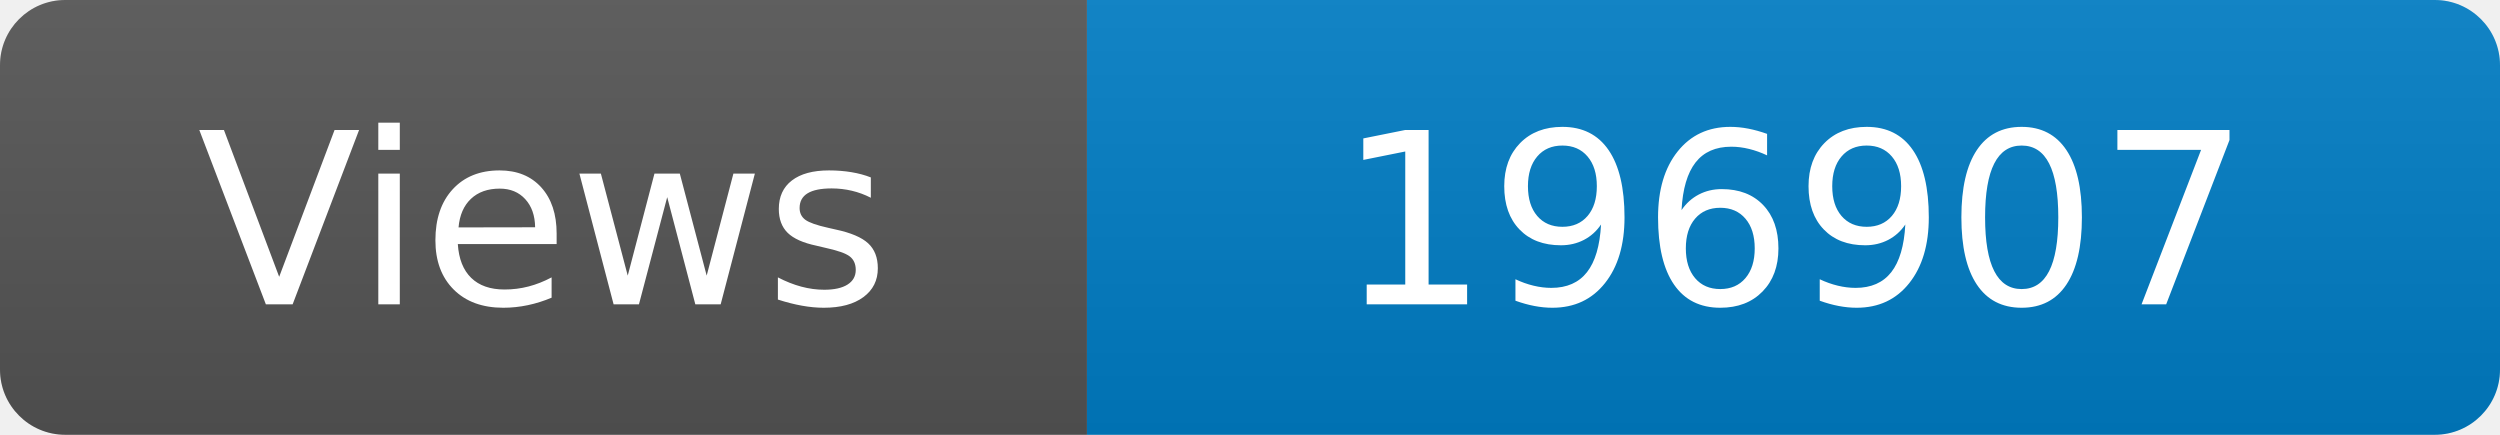
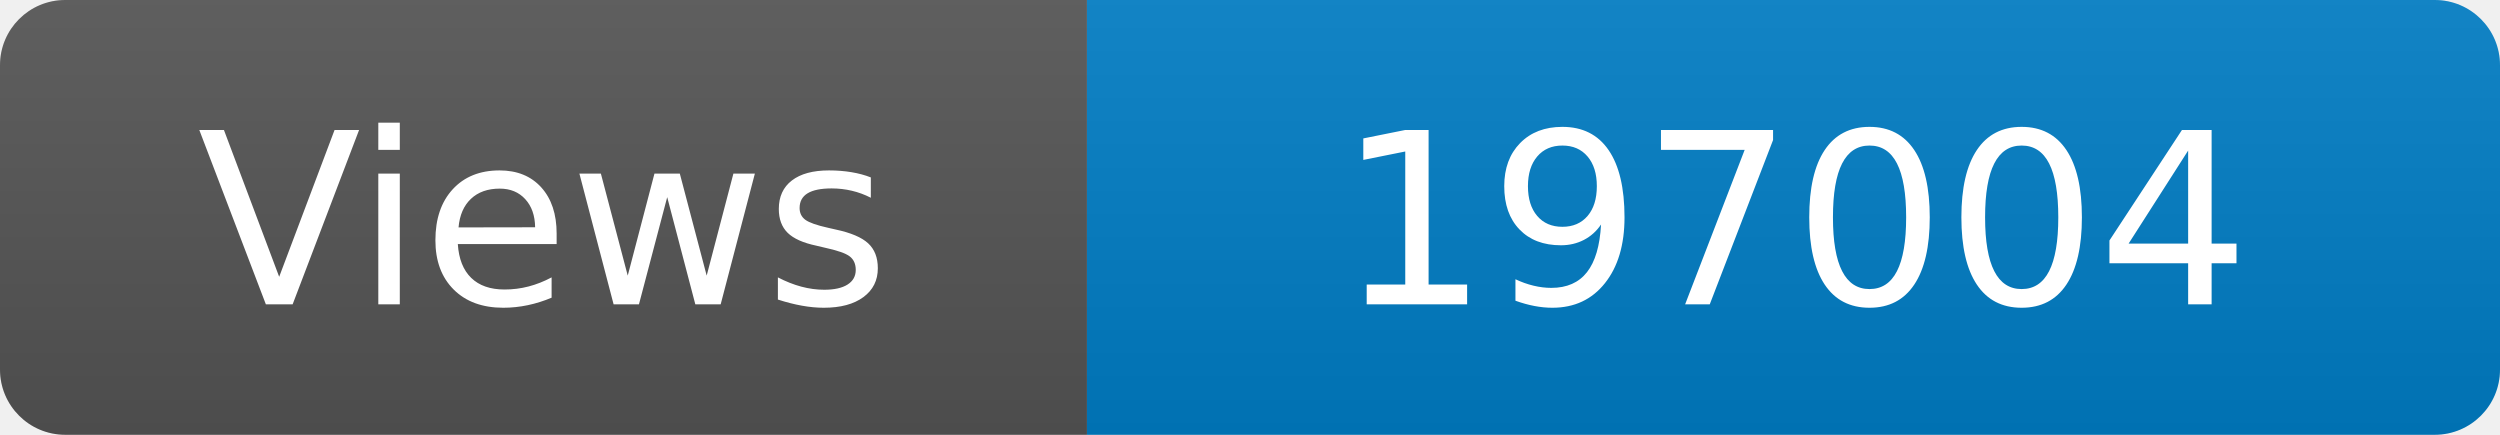
<svg xmlns="http://www.w3.org/2000/svg" width="115" height="20" role="img" aria-label="Maintained?: yes">
  <linearGradient id="s" x2="0" y2="100%">
    <stop offset="0" stop-color="#bbb" stop-opacity=".1" />
    <stop offset="1" stop-opacity=".1" />
  </linearGradient>
  <clipPath id="r">
    <rect width="115" height="20" rx="3" fill="#fff" />
  </clipPath>
  <g clip-path="url(#r)">
    <rect width="50" height="20" fill="#555" />
    <rect x="50" width="160" height="20" fill="#007ec6" />
    <rect width="115" height="20" fill="url(#s)" />
  </g>
  <g fill="#fff" text-anchor="middle" font-family="Verdana,Geneva,DejaVu Sans,sans-serif" font-size="110">
    <text x="250" y="140" transform="scale(.1)" fill="#fff">Views</text>
-     <text x="825" y="140" transform="scale(.1)" fill="#fff">196907</text>
+     <text x="825" y="140" transform="scale(.1)" fill="#fff">197004</text>
  </g>
</svg>
